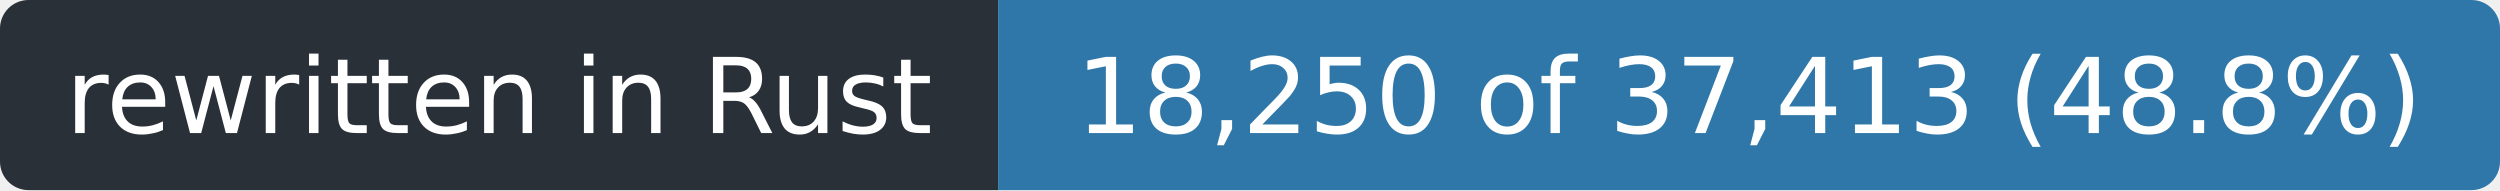
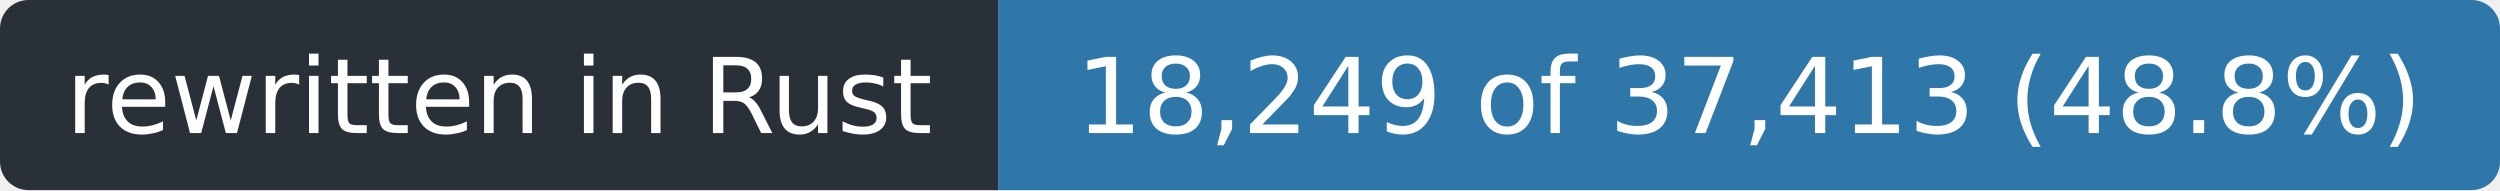
- <svg xmlns="http://www.w3.org/2000/svg" width="263" height="20" role="img" aria-label="rewritten in Rust: 18,250 of 37,413 (48.8%)">
+ <svg xmlns="http://www.w3.org/2000/svg" width="263" height="20" role="img" aria-label="rewritten in Rust: 18,249 of 37,413 (48.8%)">
  <clipPath id="r">
    <rect width="263" height="20" rx="3" />
  </clipPath>
  <g clip-path="url(#r)">
    <rect width="105" height="20" fill="#2a3038" />
    <rect x="105" width="158" height="20" fill="#2f77a8" />
  </g>
  <g fill="#fff" font-family="Verdana,Geneva,DejaVu Sans,sans-serif" font-size="11" text-anchor="middle">
    <text x="52.5" y="14" textLength="93">rewritten in Rust</text>
-     <text x="184.0" y="14" textLength="146">18,250 of 37,413 (48.8%)</text>
+     <text x="184.0" y="14" textLength="146">18,249 of 37,413 (48.8%)</text>
  </g>
</svg>
